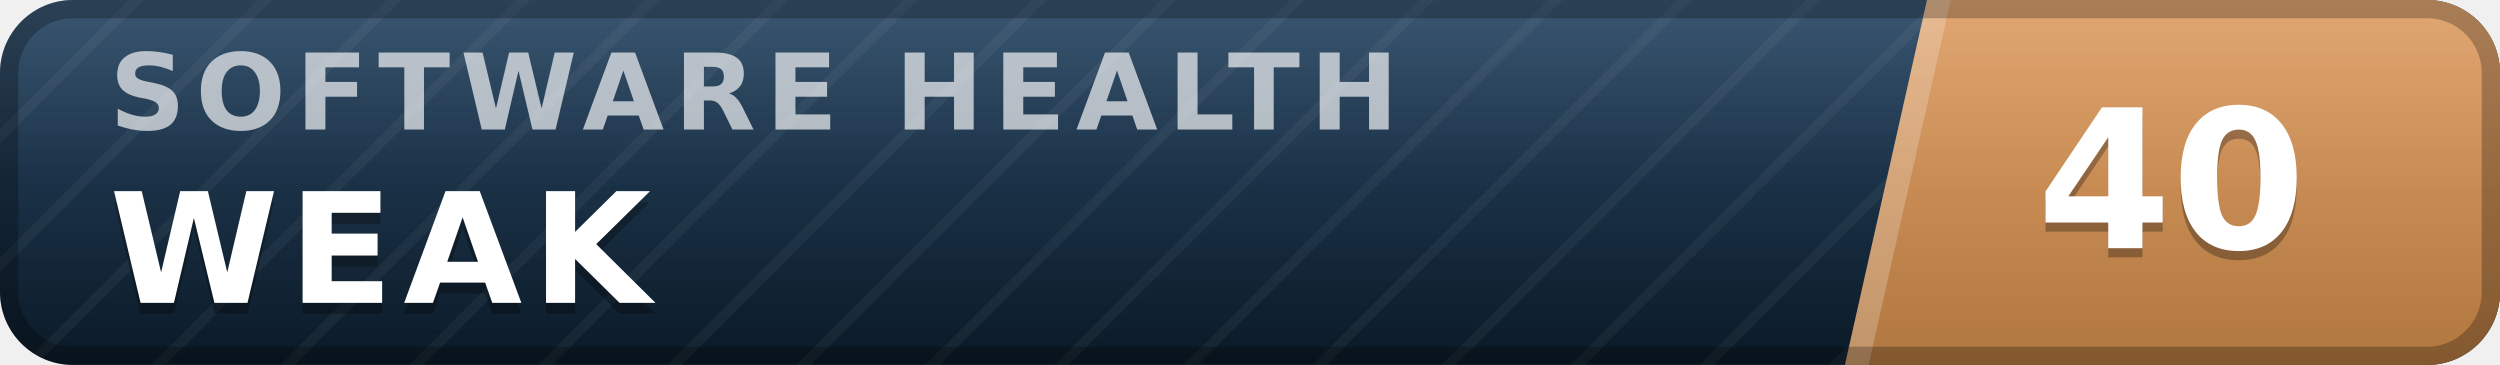
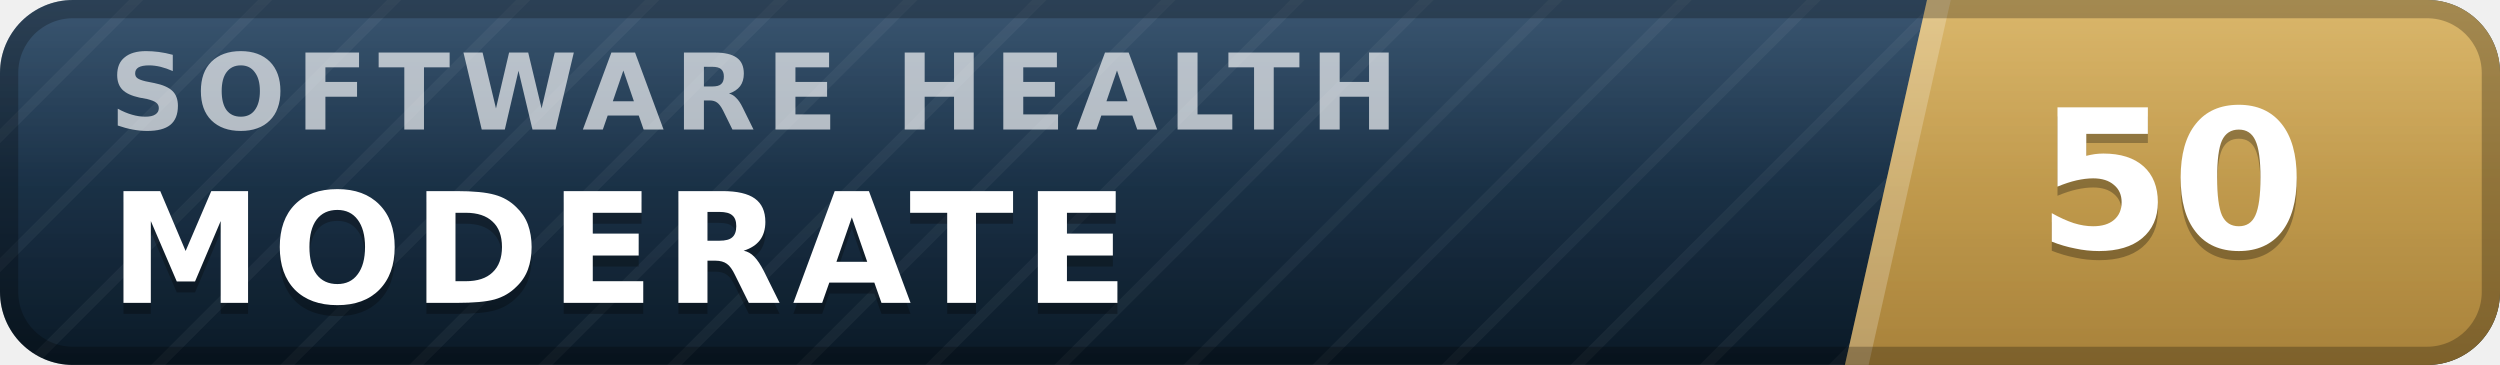
- <svg xmlns="http://www.w3.org/2000/svg" width="137" height="20" viewBox="0 0 137 20" role="img" aria-label="inspect.software software health index 40 of 100, weak" font-family="Verdana,DejaVu Sans,Geneva,sans-serif">
+ <svg xmlns="http://www.w3.org/2000/svg" width="137" height="20" viewBox="0 0 137 20" role="img" aria-label="inspect.software software health index 50 of 100, moderate" font-family="Verdana,DejaVu Sans,Geneva,sans-serif">
  <defs>
    <linearGradient id="plate" x1="0" y1="0" x2="0" y2="1">
      <stop offset="0" stop-color="#1d3d5c" />
      <stop offset="1" stop-color="#0a1926" />
    </linearGradient>
    <linearGradient id="endplate" x1="0" y1="0" x2="0" y2="1">
-       <stop offset="0" stop-color="#dd9a5e" />
-       <stop offset="1" stop-color="#b0763f" />
+       <stop offset="0" stop-color="#d5ac55" />
+       <stop offset="1" stop-color="#a8823a" />
    </linearGradient>
    <linearGradient id="gloss" x1="0" y1="0" x2="0" y2="1">
      <stop offset="0" stop-color="#fff" stop-opacity=".13" />
      <stop offset=".5" stop-color="#fff" stop-opacity=".03" />
      <stop offset="1" stop-color="#fff" stop-opacity="0" />
    </linearGradient>
    <pattern id="guilloche" width="5" height="5" patternUnits="userSpaceOnUse" patternTransform="rotate(45)">
      <line x1="0" y1="0" x2="0" y2="5" stroke="#fff" stroke-opacity=".045" stroke-width="1.1" />
    </pattern>
    <clipPath id="rounded">
      <rect width="137" height="20" rx="4" />
    </clipPath>
  </defs>
  <g clip-path="url(#rounded)">
    <rect width="137" height="20" fill="url(#plate)" />
    <rect width="137" height="20" fill="url(#guilloche)" />
    <polygon points="105.6,0 137,0 137,20 101.1,20" fill="url(#endplate)" />
    <polygon points="105.6,0 106.9,0 102.4,20 101.1,20" fill="#fff" fill-opacity=".22" />
    <text x="6.0" y="7.1" font-size="5.8" letter-spacing="0.55" fill="#fff" fill-opacity=".66" font-weight="bold" textLength="76.3" lengthAdjust="spacing">SOFTWARE HEALTH</text>
-     <text x="6.0" y="17.2" font-size="8.4" fill="#000" fill-opacity=".3" font-weight="bold" letter-spacing="0.55" textLength="30.3" lengthAdjust="spacing">WEAK</text>
-     <text x="6.0" y="16.6" font-size="8.4" fill="#fff" font-weight="bold" letter-spacing="0.55" textLength="30.3" lengthAdjust="spacing">WEAK</text>
-     <text x="119.0" y="14.1" font-size="10.6" fill="#000" fill-opacity=".3" font-weight="bold" text-anchor="middle">40</text>
-     <text x="119.0" y="13.6" font-size="10.6" fill="#fff" font-weight="bold" text-anchor="middle">40</text>
+     <text x="6.0" y="17.2" font-size="8.4" fill="#000" fill-opacity=".3" font-weight="bold" letter-spacing="0.55" textLength="59.5" lengthAdjust="spacing">MODERATE</text>
+     <text x="6.0" y="16.6" font-size="8.4" fill="#fff" font-weight="bold" letter-spacing="0.55" textLength="59.5" lengthAdjust="spacing">MODERATE</text>
+     <text x="119.0" y="14.1" font-size="10.6" fill="#000" fill-opacity=".3" font-weight="bold" text-anchor="middle">50</text>
+     <text x="119.0" y="13.6" font-size="10.6" fill="#fff" font-weight="bold" text-anchor="middle">50</text>
    <rect width="137" height="20" fill="url(#gloss)" />
  </g>
  <rect x=".5" y=".5" width="136" height="19" rx="3.5" fill="none" stroke="#000" stroke-opacity=".25" />
</svg>
